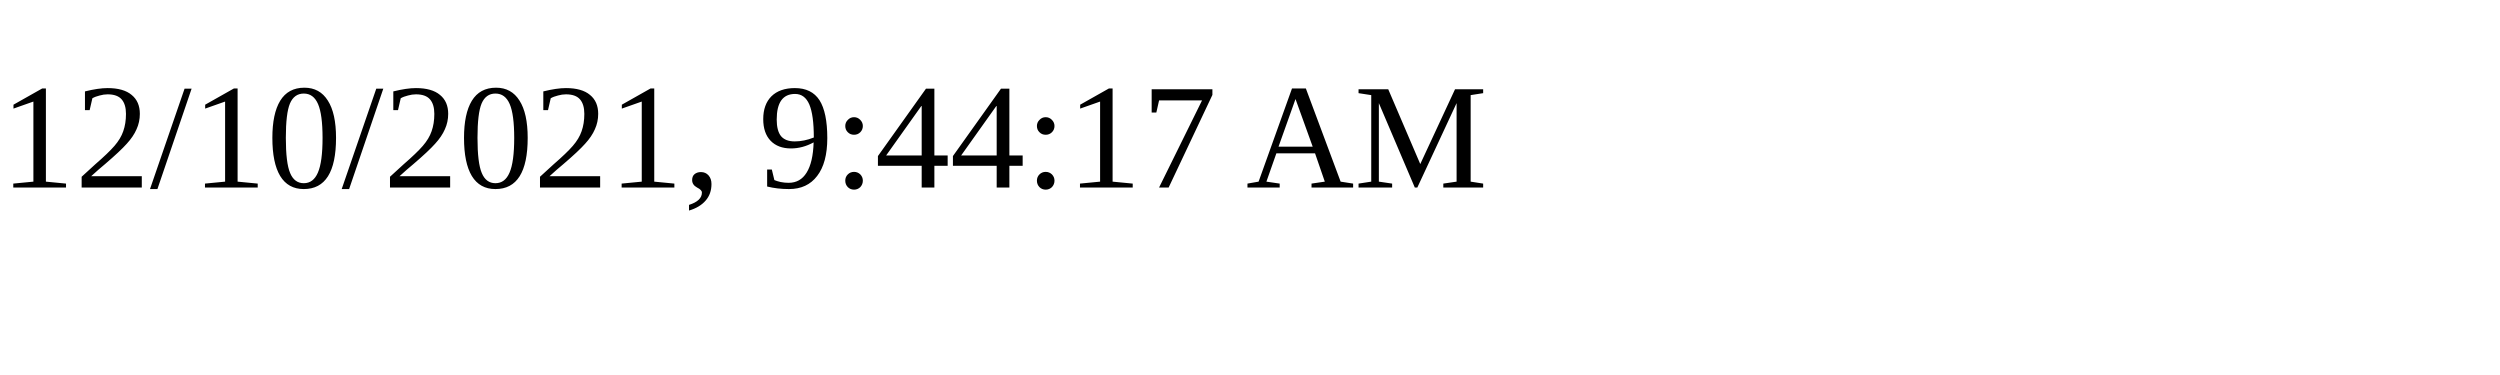
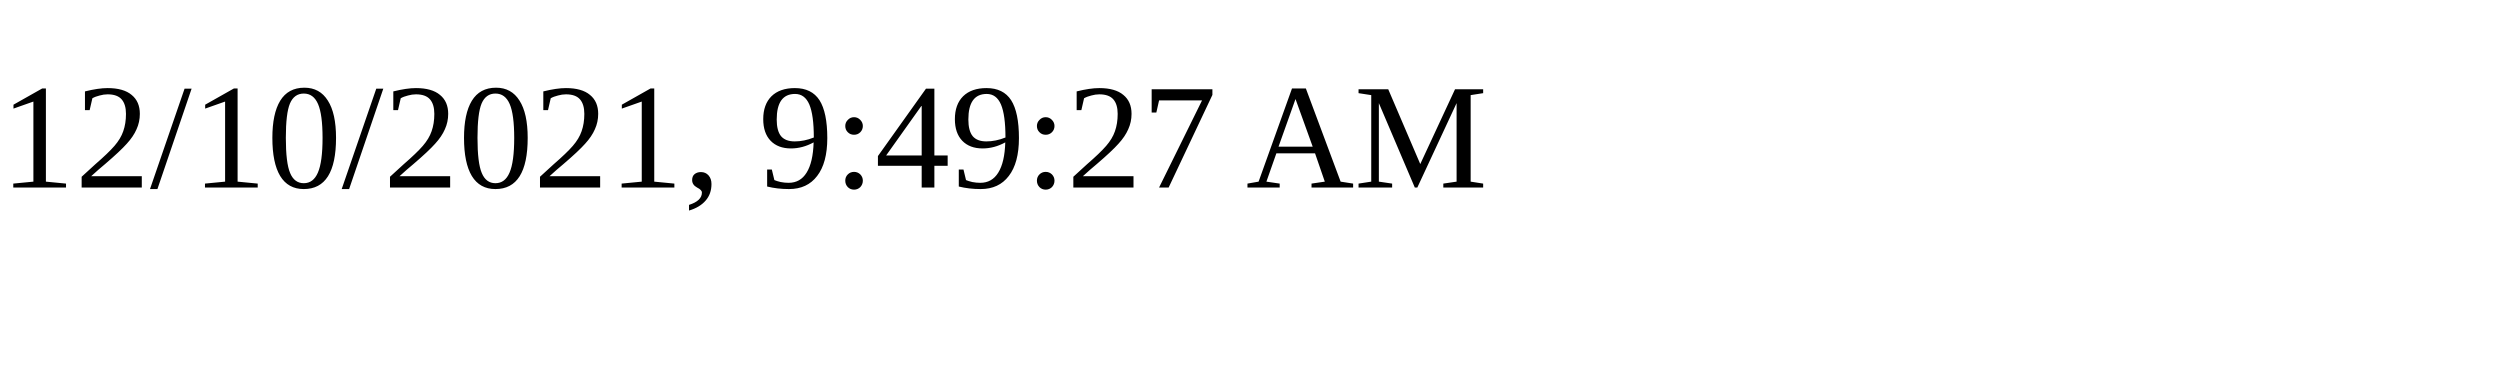
<svg xmlns="http://www.w3.org/2000/svg" height="30" width="200">
-   <text x="0" y="15">12/10/2021, 9:44:17 AM</text>
+   <text x="0" y="15">12/10/2021, 9:49:27 AM</text>
</svg>
